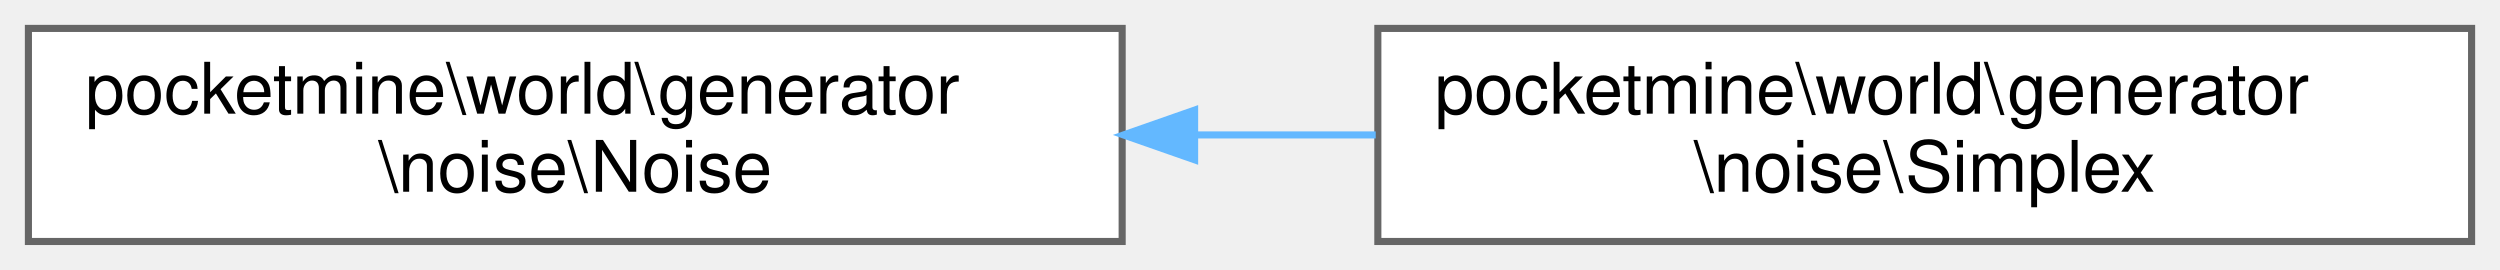
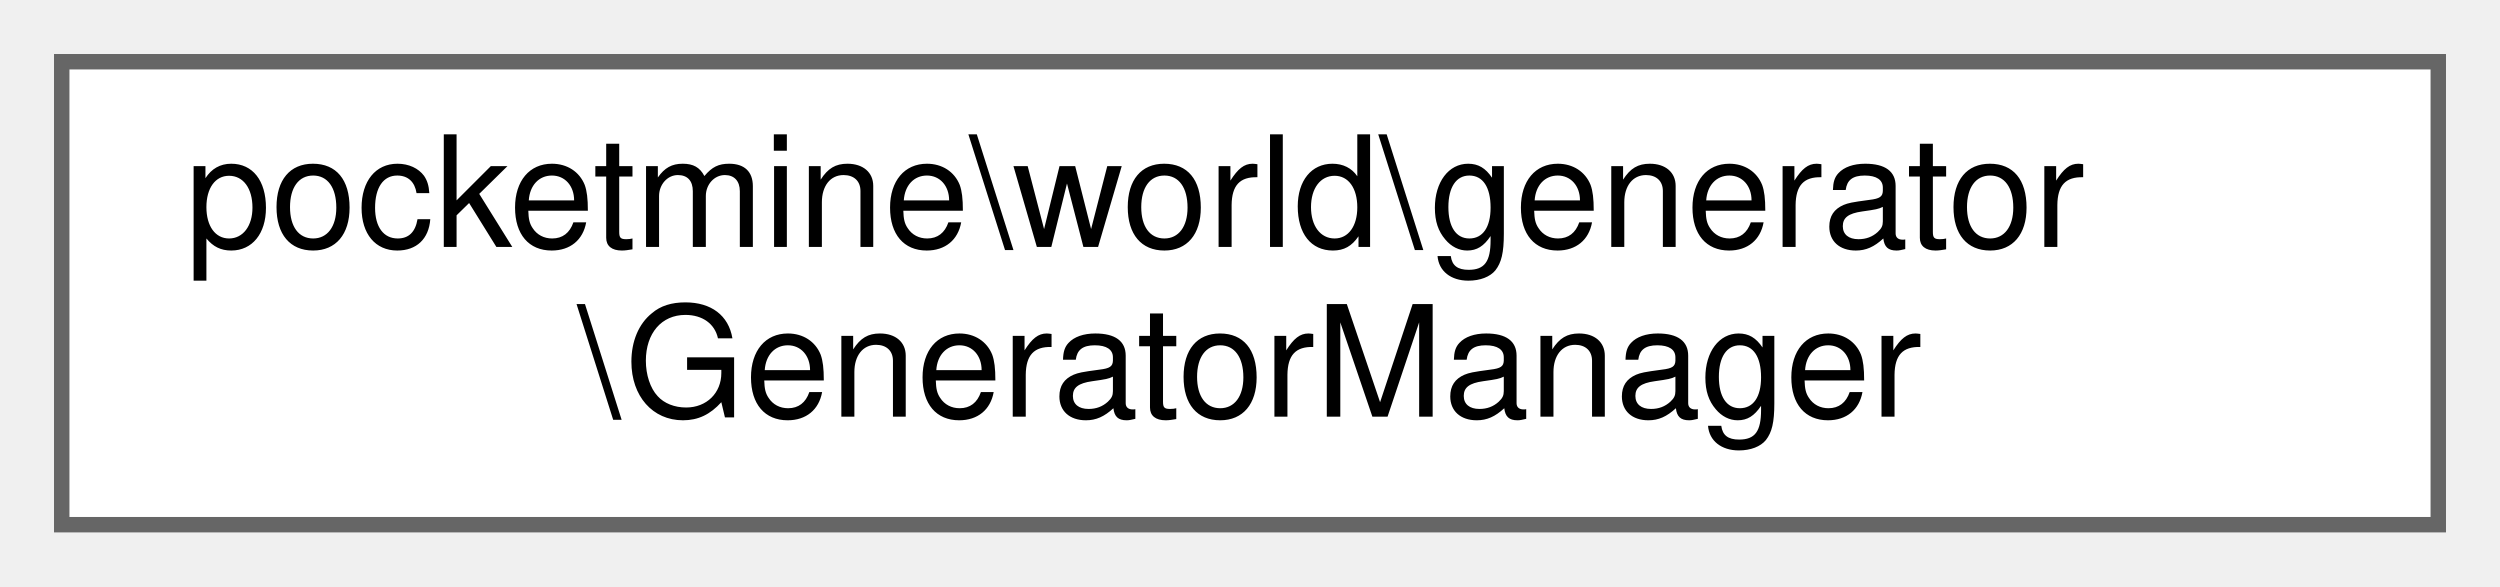
- <svg xmlns="http://www.w3.org/2000/svg" xmlns:xlink="http://www.w3.org/1999/xlink" width="352pt" height="38pt" viewBox="0.00 0.00 352.00 38.00">
+ <svg xmlns="http://www.w3.org/2000/svg" xmlns:xlink="http://www.w3.org/1999/xlink" width="162pt" height="38pt" viewBox="0.00 0.00 162.00 38.00">
  <g id="graph0" class="graph" transform="scale(1 1) rotate(0) translate(4 34)">
    <g id="Node000000" class="node">
      <g id="a_Node000000">
-         <a xlink:href="d2/dd0/classpocketmine_1_1world_1_1generator_1_1noise_1_1_noise.html" target="_top" xlink:title=" ">
+         <a xlink:href="d6/dc2/classpocketmine_1_1world_1_1generator_1_1_generator_manager.html" target="_top" xlink:title=" ">
          <polygon fill="white" stroke="#666666" points="154,-30 0,-30 0,0 154,0 154,-30" />
          <text text-anchor="start" x="8" y="-18" font-family="Helvetica,sans-Serif" font-size="10.00">pocketmine\world\generator</text>
-           <text text-anchor="middle" x="77" y="-7" font-family="Helvetica,sans-Serif" font-size="10.00">\noise\Noise</text>
-         </a>
-       </g>
-     </g>
-     <g id="Node000001" class="node">
-       <g id="a_Node000001">
-         <a xlink:href="d0/d38/classpocketmine_1_1world_1_1generator_1_1noise_1_1_simplex.html" target="_top" xlink:title=" ">
-           <polygon fill="white" stroke="#666666" points="344,-30 190,-30 190,0 344,0 344,-30" />
-           <text text-anchor="start" x="198" y="-18" font-family="Helvetica,sans-Serif" font-size="10.00">pocketmine\world\generator</text>
-           <text text-anchor="middle" x="267" y="-7" font-family="Helvetica,sans-Serif" font-size="10.00">\noise\Simplex</text>
-         </a>
-       </g>
-     </g>
-     <g id="edge1602_Node000000_Node000001" class="edge">
-       <g id="a_edge1602_Node000000_Node000001">
-         <a xlink:title=" ">
-           <path fill="none" stroke="#63b8ff" d="M164.42,-15C172.86,-15 181.37,-15 189.7,-15" />
-           <polygon fill="#63b8ff" stroke="#63b8ff" points="164.2,-11.5 154.2,-15 164.2,-18.5 164.2,-11.5" />
+           <text text-anchor="middle" x="77" y="-7" font-family="Helvetica,sans-Serif" font-size="10.00">\GeneratorManager</text>
        </a>
      </g>
    </g>
  </g>
</svg>
